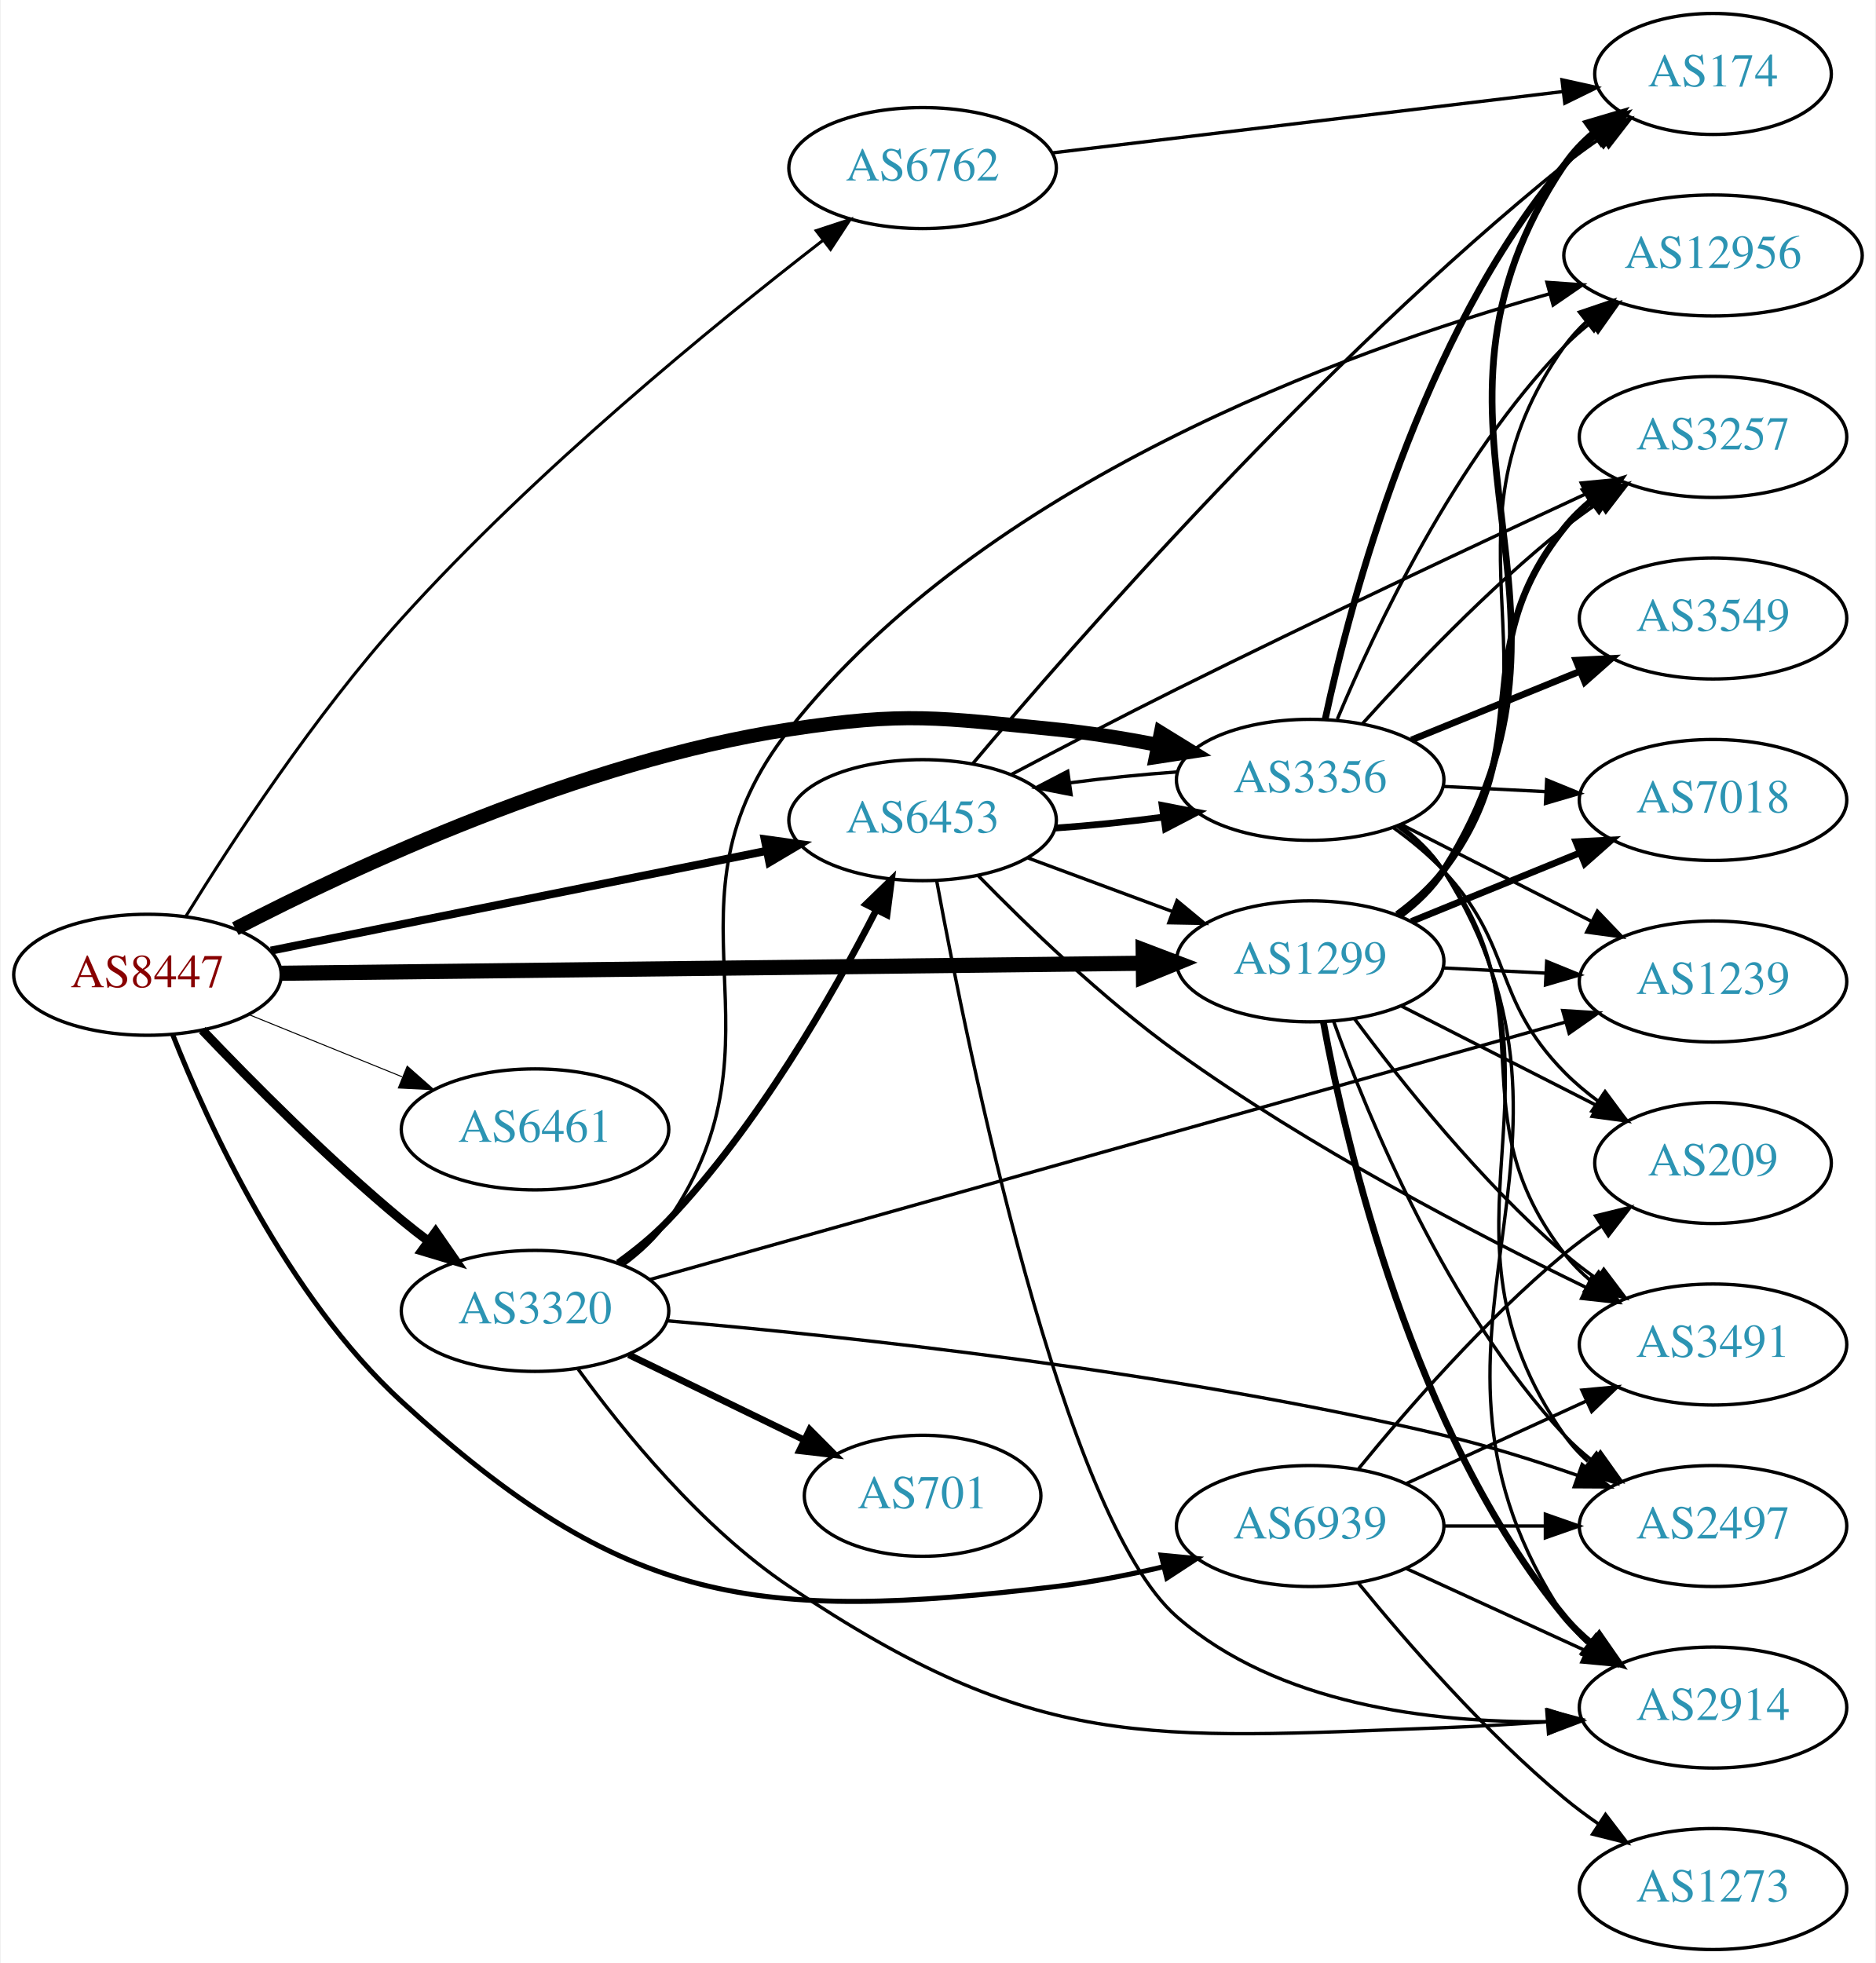
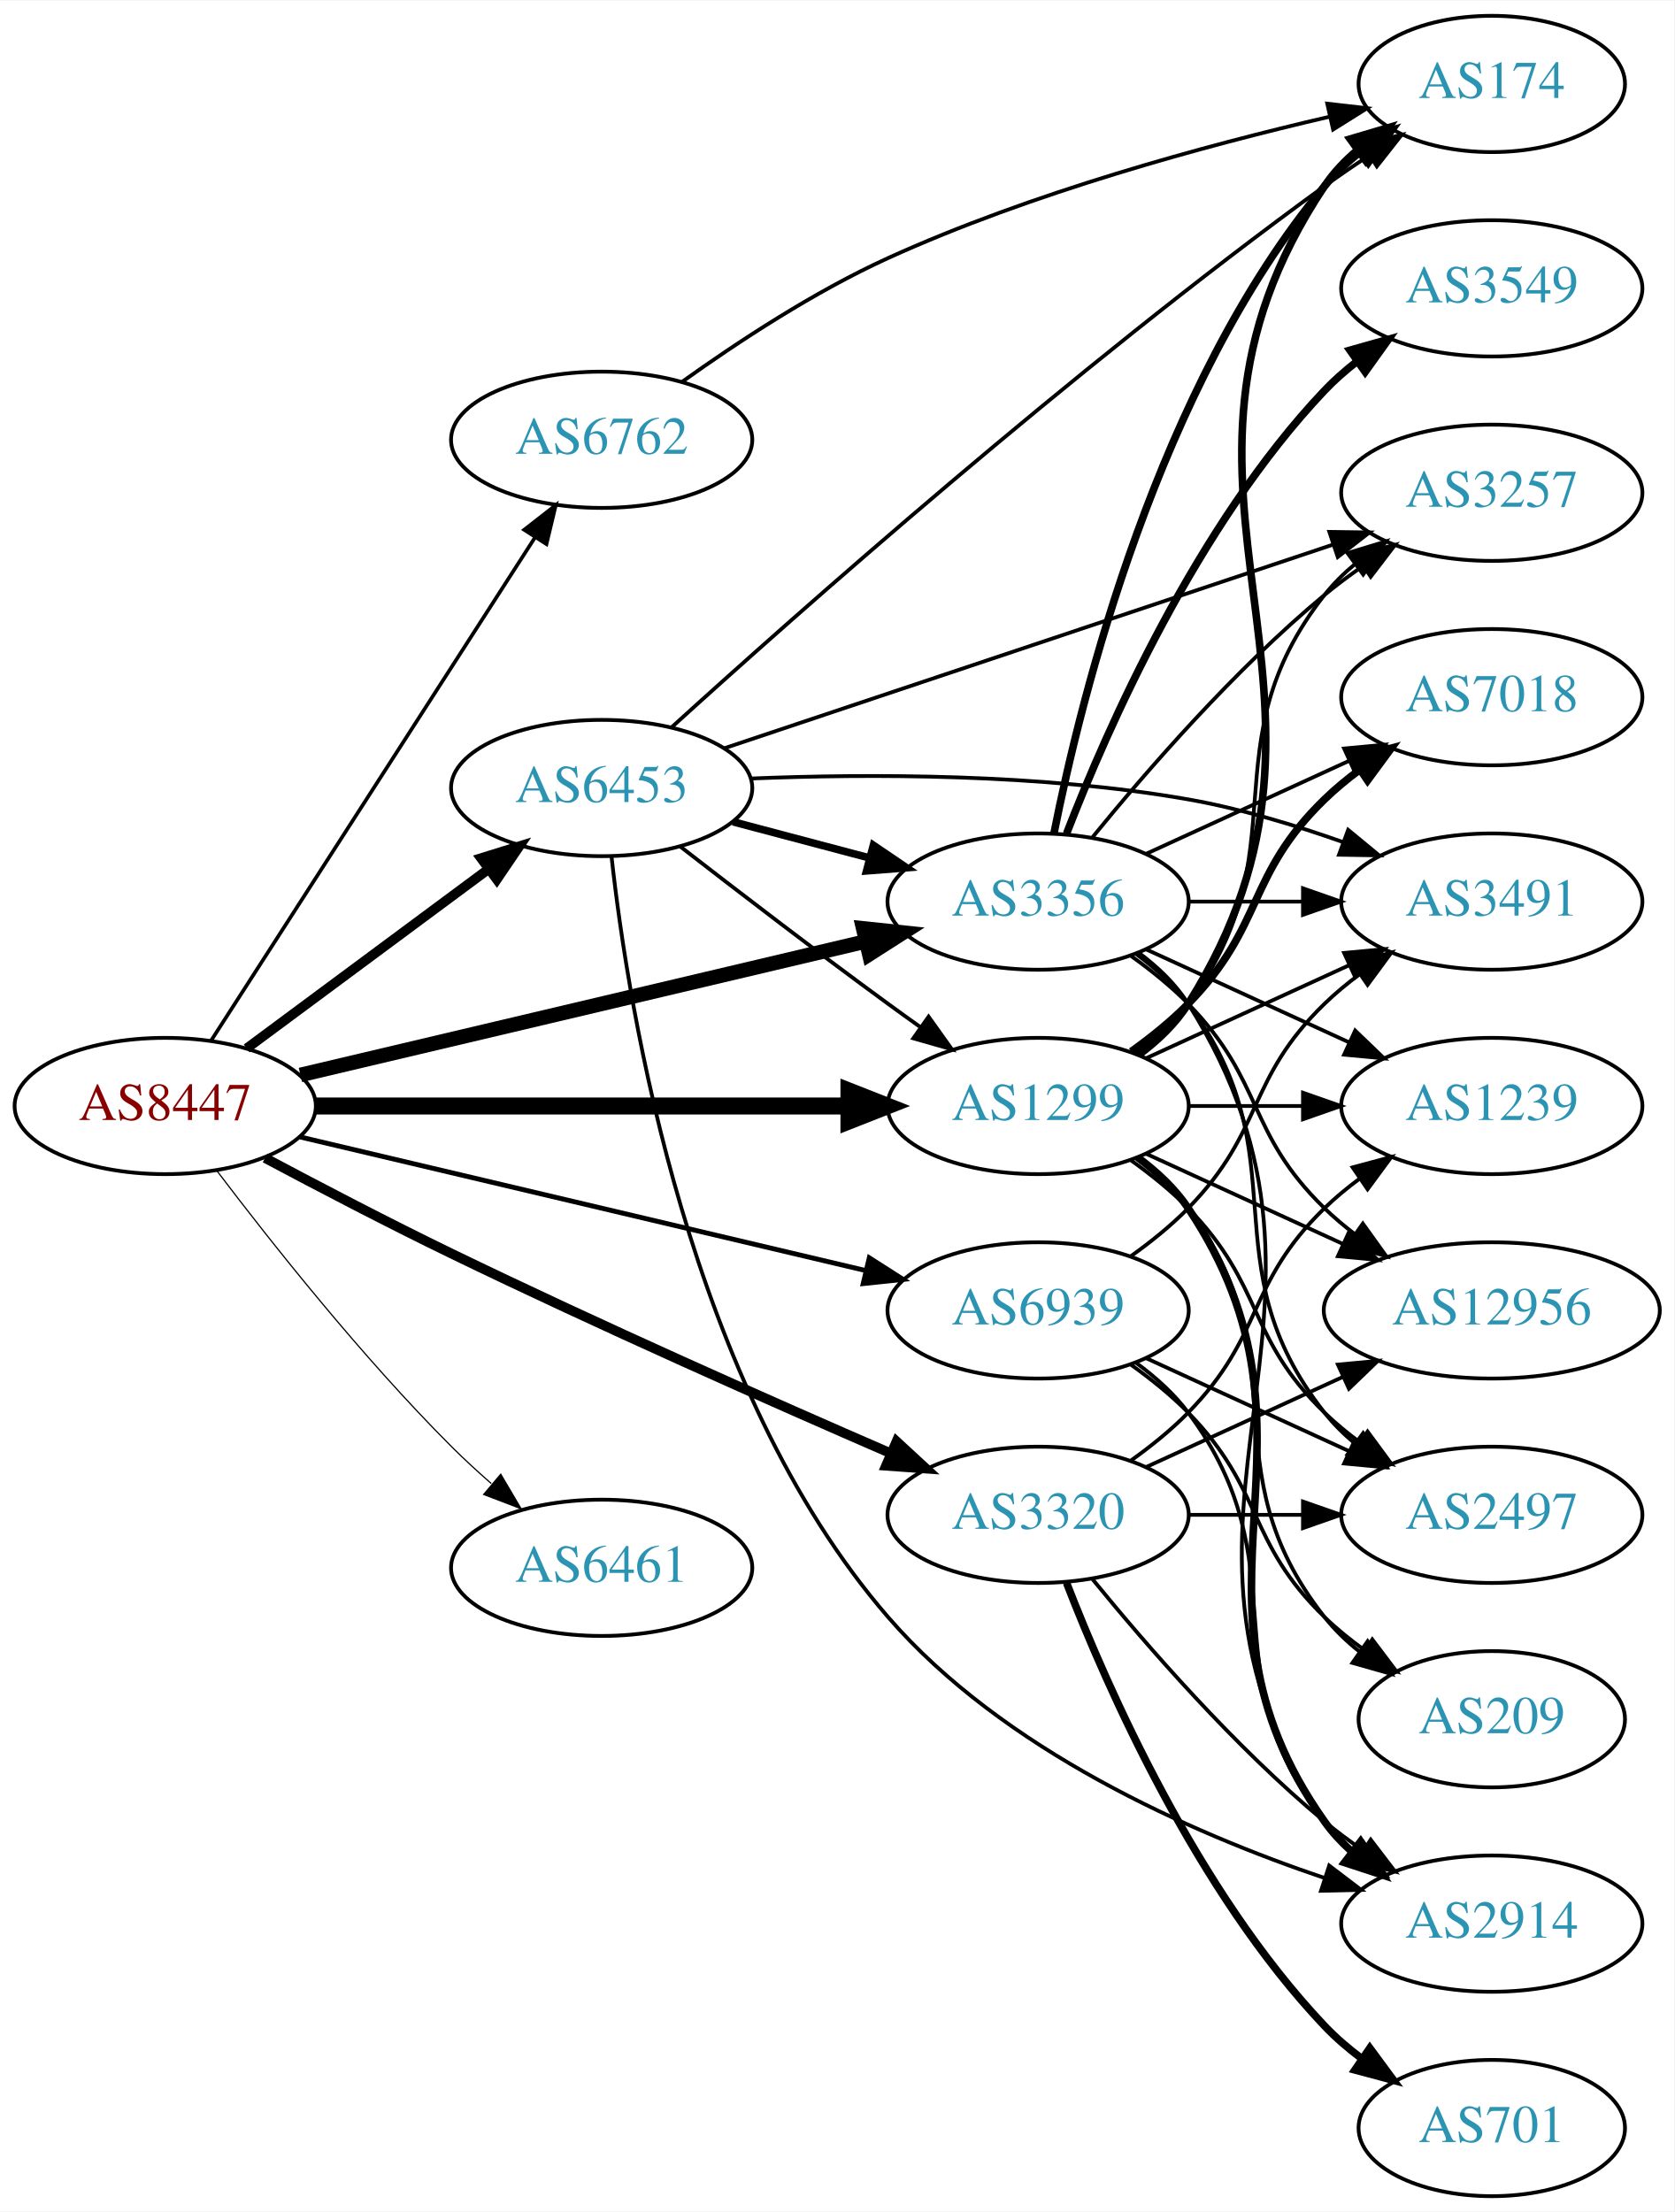
- <svg xmlns="http://www.w3.org/2000/svg" xmlns:xlink="http://www.w3.org/1999/xlink" width="558pt" height="584pt" viewBox="0.00 0.00 557.56 584.00">
+ <svg xmlns="http://www.w3.org/2000/svg" xmlns:xlink="http://www.w3.org/1999/xlink" width="442pt" height="584pt" viewBox="0.00 0.00 442.27 584.00">
  <g id="graph0" class="graph" transform="scale(1 1) rotate(0) translate(4 580)">
-     <polygon fill="white" stroke="none" points="-4,4 -4,-580 553.564,-580 553.564,4 -4,4" />
+     <polygon fill="white" stroke="none" points="-4,4 -4,-580 438.271,-580 438.271,4 -4,4" />
    <g id="node1" class="node">
      <g id="a_node1">
        <a xlink:href="/asn/8447" xlink:title="AS8447 ~ A1 Telekom Austria AG [AT]">
-           <ellipse fill="#ffffff" stroke="black" cx="39.647" cy="-290" rx="39.794" ry="18" />
-           <text text-anchor="middle" x="39.647" y="-286.3" font-family="Times,serif" font-size="14.00" fill="#880000">AS8447</text>
+           <ellipse fill="#ffffff" stroke="black" cx="39.647" cy="-288" rx="39.794" ry="18" />
+           <text text-anchor="middle" x="39.647" y="-284.3" font-family="Times,serif" font-size="14.00" fill="#880000">AS8447</text>
        </a>
      </g>
    </g>
    <g id="node2" class="node">
      <g id="a_node2">
        <a xlink:href="/asn/1299" xlink:title="AS1299 ~ Telia Carrier [EU]">
-           <ellipse fill="#ffffff" stroke="black" cx="385.525" cy="-294" rx="39.794" ry="18" />
-           <text text-anchor="middle" x="385.525" y="-290.3" font-family="Times,serif" font-size="14.00" fill="#2c94b3">AS1299</text>
+           <ellipse fill="#ffffff" stroke="black" cx="270.232" cy="-288" rx="39.794" ry="18" />
+           <text text-anchor="middle" x="270.232" y="-284.3" font-family="Times,serif" font-size="14.00" fill="#2c94b3">AS1299</text>
        </a>
      </g>
    </g>
    <g id="edge1" class="edge">
-       <path fill="none" stroke="black" stroke-width="4.5" d="M79.425,-290.451C142.412,-291.184 266.829,-292.631 335.732,-293.432" />
-       <polygon fill="black" stroke="black" stroke-width="4.5" points="335.843,-297.371 345.888,-293.551 335.935,-289.497 335.843,-297.371" />
+       <path fill="none" stroke="black" stroke-width="4.5" d="M79.423,-288C118.255,-288 178.139,-288 220.237,-288" />
+       <polygon fill="black" stroke="black" stroke-width="4.5" points="220.266,-291.938 230.266,-288 220.266,-284.063 220.266,-291.938" />
    </g>
    <g id="node3" class="node">
      <g id="a_node3">
        <a xlink:href="/asn/3320" xlink:title="AS3320 ~ DTAG [DE]">
-           <ellipse fill="#ffffff" stroke="black" cx="154.939" cy="-190" rx="39.794" ry="18" />
-           <text text-anchor="middle" x="154.939" y="-186.3" font-family="Times,serif" font-size="14.00" fill="#2c94b3">AS3320</text>
+           <ellipse fill="#ffffff" stroke="black" cx="270.232" cy="-180" rx="39.794" ry="18" />
+           <text text-anchor="middle" x="270.232" y="-176.3" font-family="Times,serif" font-size="14.00" fill="#2c94b3">AS3320</text>
        </a>
      </g>
    </g>
    <g id="edge2" class="edge">
-       <path fill="none" stroke="black" stroke-width="2.7" d="M55.952,-273.545C70.564,-258.204 93.521,-235.044 115.293,-217 117.814,-214.911 120.49,-212.816 123.212,-210.767" />
-       <polygon fill="black" stroke="black" stroke-width="2.7" points="125.373,-213.523 131.405,-204.813 121.258,-207.861 125.373,-213.523" />
+       <path fill="none" stroke="black" stroke-width="2.571" d="M66.019,-274.261C80.373,-266.61 98.715,-257.037 115.293,-249 154.461,-230.011 200.036,-209.814 231.377,-196.212" />
+       <polygon fill="black" stroke="black" stroke-width="2.571" points="232.836,-199.394 240.624,-192.211 230.056,-192.97 232.836,-199.394" />
    </g>
    <g id="node4" class="node">
      <g id="a_node4">
        <a xlink:href="/asn/3356" xlink:title="AS3356 ~ Level 3 Parent, LLC [US]">
-           <ellipse fill="#ffffff" stroke="black" cx="385.525" cy="-348" rx="39.794" ry="18" />
-           <text text-anchor="middle" x="385.525" y="-344.3" font-family="Times,serif" font-size="14.00" fill="#2c94b3">AS3356</text>
+           <ellipse fill="#ffffff" stroke="black" cx="270.232" cy="-342" rx="39.794" ry="18" />
+           <text text-anchor="middle" x="270.232" y="-338.3" font-family="Times,serif" font-size="14.00" fill="#2c94b3">AS3356</text>
        </a>
      </g>
    </g>
    <g id="edge3" class="edge">
-       <path fill="none" stroke="black" stroke-width="4.2" d="M65.786,-303.716C101.256,-322.108 168.597,-353.547 230.586,-363 265.425,-368.313 274.811,-366.489 309.879,-363 319.739,-362.019 330.225,-360.327 340.125,-358.423" />
-       <polygon fill="black" stroke="black" stroke-width="4.2" points="341.109,-361.974 350.179,-356.384 339.648,-354.77 341.109,-361.974" />
+       <path fill="none" stroke="black" stroke-width="3.857" d="M75.364,-296.201C115.339,-305.645 181.097,-321.179 224.78,-331.499" />
+       <polygon fill="black" stroke="black" stroke-width="3.857" points="224.027,-334.917 234.564,-333.81 225.636,-328.105 224.027,-334.917" />
    </g>
    <g id="node5" class="node">
      <g id="a_node5">
        <a xlink:href="/asn/6453" xlink:title="AS6453 ~ TATA COMMUNICATIONS (AMERICA) INC [US]">
-           <ellipse fill="#ffffff" stroke="black" cx="270.232" cy="-336" rx="39.794" ry="18" />
-           <text text-anchor="middle" x="270.232" y="-332.3" font-family="Times,serif" font-size="14.00" fill="#2c94b3">AS6453</text>
+           <ellipse fill="#ffffff" stroke="black" cx="154.939" cy="-372" rx="39.794" ry="18" />
+           <text text-anchor="middle" x="154.939" y="-368.3" font-family="Times,serif" font-size="14.00" fill="#2c94b3">AS6453</text>
        </a>
      </g>
    </g>
    <g id="edge4" class="edge">
-       <path fill="none" stroke="black" stroke-width="2.4" d="M76.363,-297.188C116.119,-305.188 180.461,-318.136 223.778,-326.853" />
-       <polygon fill="black" stroke="black" stroke-width="2.4" points="223.273,-330.321 233.767,-328.863 224.654,-323.459 223.273,-330.321" />
+       <path fill="none" stroke="black" stroke-width="2.571" d="M61.163,-303.212C79.017,-316.45 105.09,-335.781 125.053,-350.583" />
+       <polygon fill="black" stroke="black" stroke-width="2.571" points="123.075,-353.473 133.193,-356.618 127.244,-347.85 123.075,-353.473" />
    </g>
    <g id="node6" class="node">
      <g id="a_node6">
        <a xlink:href="/asn/6461" xlink:title="AS6461 ~ Zayo Bandwidth [US]">
-           <ellipse fill="#ffffff" stroke="black" cx="154.939" cy="-244" rx="39.794" ry="18" />
-           <text text-anchor="middle" x="154.939" y="-240.3" font-family="Times,serif" font-size="14.00" fill="#2c94b3">AS6461</text>
+           <ellipse fill="#ffffff" stroke="black" cx="154.939" cy="-166" rx="39.794" ry="18" />
+           <text text-anchor="middle" x="154.939" y="-162.3" font-family="Times,serif" font-size="14.00" fill="#2c94b3">AS6461</text>
        </a>
      </g>
    </g>
    <g id="edge5" class="edge">
-       <path fill="none" stroke="black" stroke-width="0.3" d="M69.822,-278.154C83.698,-272.52 100.475,-265.708 115.384,-259.654" />
-       <polygon fill="black" stroke="black" stroke-width="0.3" points="116.914,-262.811 124.863,-255.806 114.28,-256.325 116.914,-262.811" />
+       <path fill="none" stroke="black" stroke-width="0.321" d="M53.255,-270.943C67.438,-252.219 91.599,-221.675 115.293,-198 118.57,-194.725 122.154,-191.43 125.776,-188.264" />
+       <polygon fill="black" stroke="black" stroke-width="0.321" points="128.283,-190.727 133.659,-181.598 123.763,-185.382 128.283,-190.727" />
    </g>
    <g id="node7" class="node">
      <g id="a_node7">
        <a xlink:href="/asn/6762" xlink:title="AS6762 ~ TELECOM ITALIA SPARKLE S.p.A. [IT]">
-           <ellipse fill="#ffffff" stroke="black" cx="270.232" cy="-530" rx="39.794" ry="18" />
-           <text text-anchor="middle" x="270.232" y="-526.3" font-family="Times,serif" font-size="14.00" fill="#2c94b3">AS6762</text>
+           <ellipse fill="#ffffff" stroke="black" cx="154.939" cy="-464" rx="39.794" ry="18" />
+           <text text-anchor="middle" x="154.939" y="-460.3" font-family="Times,serif" font-size="14.00" fill="#2c94b3">AS6762</text>
        </a>
      </g>
    </g>
    <g id="edge6" class="edge">
-       <path fill="none" stroke="black" stroke-width="0.9" d="M51.106,-307.464C64.578,-329.287 89.359,-367.256 115.293,-396 154.839,-439.832 208.115,-483.369 240.498,-508.429" />
-       <polygon fill="black" stroke="black" stroke-width="0.9" points="238.591,-511.377 248.654,-514.691 242.854,-505.825 238.591,-511.377" />
+       <path fill="none" stroke="black" stroke-width="0.964" d="M51.716,-305.196C71.683,-336.214 113.828,-401.687 137.288,-438.132" />
+       <polygon fill="black" stroke="black" stroke-width="0.964" points="134.47,-440.22 142.825,-446.734 140.356,-436.431 134.47,-440.22" />
    </g>
    <g id="node8" class="node">
      <g id="a_node8">
        <a xlink:href="/asn/6939" xlink:title="AS6939 ~ Hurricane Electric LLC [US]">
-           <ellipse fill="#ffffff" stroke="black" cx="385.525" cy="-126" rx="39.794" ry="18" />
-           <text text-anchor="middle" x="385.525" y="-122.3" font-family="Times,serif" font-size="14.00" fill="#2c94b3">AS6939</text>
+           <ellipse fill="#ffffff" stroke="black" cx="270.232" cy="-234" rx="39.794" ry="18" />
+           <text text-anchor="middle" x="270.232" y="-230.3" font-family="Times,serif" font-size="14.00" fill="#2c94b3">AS6939</text>
        </a>
      </g>
    </g>
    <g id="edge7" class="edge">
-       <path fill="none" stroke="black" stroke-width="1.5" d="M47.154,-272.187C57.733,-245.38 80.991,-194.464 115.293,-163 181.522,-102.251 220.636,-97.392 309.879,-108 320.412,-109.252 331.609,-111.465 342.04,-113.92" />
-       <polygon fill="black" stroke="black" stroke-width="1.5" points="341.21,-117.32 351.758,-116.325 342.892,-110.525 341.21,-117.32" />
+       <path fill="none" stroke="black" stroke-width="1.286" d="M75.364,-279.799C115.339,-270.355 181.097,-254.821 224.78,-244.501" />
+       <polygon fill="black" stroke="black" stroke-width="1.286" points="225.636,-247.895 234.564,-242.19 224.027,-241.083 225.636,-247.895" />
    </g>
    <g id="node9" class="node">
      <g id="a_node9">
-         <a xlink:href="/asn/2497" xlink:title="AS2497 ~ Internet Initiative Japan Inc. [JP]">
-           <ellipse fill="#ffffff" stroke="black" cx="505.368" cy="-126" rx="39.794" ry="18" />
-           <text text-anchor="middle" x="505.368" y="-122.3" font-family="Times,serif" font-size="14.00" fill="#2c94b3">AS2497</text>
+         <a xlink:href="/asn/174" xlink:title="AS174 ~ Cogent Communications [US]">
+           <ellipse fill="#ffffff" stroke="black" cx="390.075" cy="-558" rx="35.194" ry="18" />
+           <text text-anchor="middle" x="390.075" y="-554.3" font-family="Times,serif" font-size="14.00" fill="#2c94b3">AS174</text>
        </a>
      </g>
    </g>
    <g id="edge8" class="edge">
-       <path fill="none" stroke="black" d="M392.51,-276.135C402.825,-247.441 426.262,-190.509 461.172,-153 463.733,-150.249 466.634,-147.667 469.691,-145.274" />
-       <polygon fill="black" stroke="black" points="471.872,-148.019 478.025,-139.394 467.836,-142.299 471.872,-148.019" />
+       <path fill="none" stroke="black" stroke-width="2" d="M296.758,-301.472C301.804,-305.223 306.559,-309.74 309.879,-315 361.829,-397.3 291.841,-450.056 345.879,-531 348.254,-534.558 351.274,-537.736 354.611,-540.549" />
+       <polygon fill="black" stroke="black" stroke-width="2" points="352.656,-543.455 362.815,-546.462 356.749,-537.776 352.656,-543.455" />
    </g>
    <g id="node10" class="node">
      <g id="a_node10">
-         <a xlink:href="/asn/7018" xlink:title="AS7018 ~ AT&amp;T Services, Inc. [US]">
-           <ellipse fill="#ffffff" stroke="black" cx="505.368" cy="-342" rx="39.794" ry="18" />
-           <text text-anchor="middle" x="505.368" y="-338.3" font-family="Times,serif" font-size="14.00" fill="#2c94b3">AS7018</text>
+         <a xlink:href="/asn/2914" xlink:title="AS2914 ~ NTT America, Inc. [US]">
+           <ellipse fill="#ffffff" stroke="black" cx="390.075" cy="-72" rx="39.794" ry="18" />
+           <text text-anchor="middle" x="390.075" y="-68.3" font-family="Times,serif" font-size="14.00" fill="#2c94b3">AS2914</text>
        </a>
      </g>
    </g>
    <g id="edge9" class="edge">
-       <path fill="none" stroke="black" stroke-width="2" d="M415.655,-305.865C430.81,-312.038 449.534,-319.665 465.869,-326.318" />
-       <polygon fill="black" stroke="black" stroke-width="2" points="464.583,-329.574 475.165,-330.105 467.224,-323.091 464.583,-329.574" />
+       <path fill="none" stroke="black" stroke-width="2" d="M296.551,-274.393C301.607,-270.649 306.419,-266.169 309.879,-261 350.903,-199.706 303.3,-159.225 345.879,-99 347.87,-96.184 350.257,-93.599 352.873,-91.24" />
+       <polygon fill="black" stroke="black" stroke-width="2" points="355.426,-93.694 361.241,-84.838 351.172,-88.135 355.426,-93.694" />
    </g>
    <g id="node11" class="node">
      <g id="a_node11">
-         <a xlink:href="/asn/3491" xlink:title="AS3491 ~ PCCW Global, Inc. [US]">
-           <ellipse fill="#ffffff" stroke="black" cx="505.368" cy="-180" rx="39.794" ry="18" />
-           <text text-anchor="middle" x="505.368" y="-176.3" font-family="Times,serif" font-size="14.00" fill="#2c94b3">AS3491</text>
+         <a xlink:href="/asn/12956" xlink:title="AS12956 ~ TELXIUS [ES]">
+           <ellipse fill="#ffffff" stroke="black" cx="390.075" cy="-234" rx="44.393" ry="18" />
+           <text text-anchor="middle" x="390.075" y="-230.3" font-family="Times,serif" font-size="14.00" fill="#2c94b3">AS12956</text>
        </a>
      </g>
    </g>
    <g id="edge10" class="edge">
-       <path fill="none" stroke="black" d="M398.677,-276.952C412.46,-258.362 436.272,-228.409 461.172,-207 464.179,-204.414 467.458,-201.906 470.822,-199.528" />
-       <polygon fill="black" stroke="black" points="472.869,-202.369 479.249,-193.912 468.987,-196.544 472.869,-202.369" />
+       <path fill="none" stroke="black" d="M298.861,-275.339C314.359,-268.238 333.926,-259.272 350.872,-251.506" />
+       <polygon fill="black" stroke="black" points="352.342,-254.683 359.975,-247.335 349.426,-248.319 352.342,-254.683" />
    </g>
    <g id="node12" class="node">
      <g id="a_node12">
-         <a xlink:href="/asn/174" xlink:title="AS174 ~ Cogent Communications [US]">
-           <ellipse fill="#ffffff" stroke="black" cx="505.368" cy="-558" rx="35.194" ry="18" />
-           <text text-anchor="middle" x="505.368" y="-554.3" font-family="Times,serif" font-size="14.00" fill="#2c94b3">AS174</text>
+         <a xlink:href="/asn/3491" xlink:title="AS3491 ~ PCCW Global, Inc. [US]">
+           <ellipse fill="#ffffff" stroke="black" cx="390.075" cy="-342" rx="39.794" ry="18" />
+           <text text-anchor="middle" x="390.075" y="-338.3" font-family="Times,serif" font-size="14.00" fill="#2c94b3">AS3491</text>
        </a>
      </g>
    </g>
    <g id="edge11" class="edge">
-       <path fill="none" stroke="black" stroke-width="2" d="M412.033,-307.484C417.079,-311.234 421.839,-315.748 425.172,-321 475.903,-400.959 408.411,-452.365 461.172,-531 463.556,-534.553 466.581,-537.727 469.92,-540.538" />
-       <polygon fill="black" stroke="black" stroke-width="2" points="467.967,-543.445 478.127,-546.449 472.058,-537.765 467.967,-543.445" />
+       <path fill="none" stroke="black" d="M298.861,-300.661C314.818,-307.973 335.089,-317.261 352.371,-325.181" />
+       <polygon fill="black" stroke="black" points="351.07,-328.435 361.619,-329.419 353.986,-322.071 351.07,-328.435" />
    </g>
    <g id="node13" class="node">
      <g id="a_node13">
-         <a xlink:href="/asn/2914" xlink:title="AS2914 ~ NTT America, Inc. [US]">
-           <ellipse fill="#ffffff" stroke="black" cx="505.368" cy="-72" rx="39.794" ry="18" />
-           <text text-anchor="middle" x="505.368" y="-68.3" font-family="Times,serif" font-size="14.00" fill="#2c94b3">AS2914</text>
+         <a xlink:href="/asn/7018" xlink:title="AS7018 ~ AT&amp;T Services, Inc. [US]">
+           <ellipse fill="#ffffff" stroke="black" cx="390.075" cy="-396" rx="39.794" ry="18" />
+           <text text-anchor="middle" x="390.075" y="-392.3" font-family="Times,serif" font-size="14.00" fill="#2c94b3">AS7018</text>
        </a>
      </g>
    </g>
    <g id="edge12" class="edge">
-       <path fill="none" stroke="black" stroke-width="2" d="M389.462,-275.925C396.245,-239.015 416.008,-153.848 461.172,-99 463.561,-96.099 466.348,-93.416 469.334,-90.96" />
-       <polygon fill="black" stroke="black" stroke-width="2" points="471.524,-93.695 477.568,-84.993 467.416,-88.027 471.524,-93.695" />
+       <path fill="none" stroke="black" stroke-width="2" d="M294.826,-302.389C300.082,-306.148 305.414,-310.437 309.879,-315 330.051,-335.617 325.186,-348.906 345.879,-369 348.724,-371.763 351.898,-374.386 355.198,-376.834" />
+       <polygon fill="black" stroke="black" stroke-width="2" points="353.315,-379.786 363.546,-382.538 357.263,-374.006 353.315,-379.786" />
    </g>
    <g id="node14" class="node">
      <g id="a_node14">
        <a xlink:href="/asn/3257" xlink:title="AS3257 ~ GTT [DE]">
-           <ellipse fill="#ffffff" stroke="black" cx="505.368" cy="-450" rx="39.794" ry="18" />
-           <text text-anchor="middle" x="505.368" y="-446.3" font-family="Times,serif" font-size="14.00" fill="#2c94b3">AS3257</text>
+           <ellipse fill="#ffffff" stroke="black" cx="390.075" cy="-450" rx="39.794" ry="18" />
+           <text text-anchor="middle" x="390.075" y="-446.3" font-family="Times,serif" font-size="14.00" fill="#2c94b3">AS3257</text>
        </a>
      </g>
    </g>
    <g id="edge13" class="edge">
-       <path fill="none" stroke="black" stroke-width="2" d="M411.392,-307.93C416.471,-311.657 421.407,-316.049 425.172,-321 454.271,-359.267 431.103,-385.49 461.172,-423 463.523,-425.933 466.284,-428.636 469.253,-431.105" />
-       <polygon fill="black" stroke="black" stroke-width="2" points="467.322,-434.028 477.465,-437.09 471.445,-428.371 467.322,-434.028" />
+       <path fill="none" stroke="black" d="M296.163,-301.882C301.239,-305.611 306.157,-310.016 309.879,-315 340.15,-355.542 314.58,-383.246 345.879,-423 348.204,-425.953 350.948,-428.67 353.907,-431.147" />
+       <polygon fill="black" stroke="black" points="351.966,-434.064 362.103,-437.145 356.1,-428.415 351.966,-434.064" />
    </g>
    <g id="node15" class="node">
      <g id="a_node15">
        <a xlink:href="/asn/1239" xlink:title="AS1239 ~ Sprint [US]">
-           <ellipse fill="#ffffff" stroke="black" cx="505.368" cy="-288" rx="39.794" ry="18" />
-           <text text-anchor="middle" x="505.368" y="-284.3" font-family="Times,serif" font-size="14.00" fill="#2c94b3">AS1239</text>
+           <ellipse fill="#ffffff" stroke="black" cx="390.075" cy="-288" rx="39.794" ry="18" />
+           <text text-anchor="middle" x="390.075" y="-284.3" font-family="Times,serif" font-size="14.00" fill="#2c94b3">AS1239</text>
        </a>
      </g>
    </g>
    <g id="edge14" class="edge">
-       <path fill="none" stroke="black" d="M425.111,-292.035C434.878,-291.538 445.494,-290.998 455.689,-290.479" />
-       <polygon fill="black" stroke="black" points="455.886,-293.973 465.695,-289.969 455.53,-286.982 455.886,-293.973" />
+       <path fill="none" stroke="black" d="M310.145,-288C319.698,-288 330.048,-288 340.011,-288" />
+       <polygon fill="black" stroke="black" points="340.203,-291.5 350.203,-288 340.203,-284.5 340.203,-291.5" />
    </g>
    <g id="node16" class="node">
      <g id="a_node16">
-         <a xlink:href="/asn/12956" xlink:title="AS12956 ~ TELXIUS [ES]">
-           <ellipse fill="#ffffff" stroke="black" cx="505.368" cy="-504" rx="44.393" ry="18" />
-           <text text-anchor="middle" x="505.368" y="-500.3" font-family="Times,serif" font-size="14.00" fill="#2c94b3">AS12956</text>
+         <a xlink:href="/asn/2497" xlink:title="AS2497 ~ Internet Initiative Japan Inc. [JP]">
+           <ellipse fill="#ffffff" stroke="black" cx="390.075" cy="-180" rx="39.794" ry="18" />
+           <text text-anchor="middle" x="390.075" y="-176.3" font-family="Times,serif" font-size="14.00" fill="#2c94b3">AS2497</text>
        </a>
      </g>
    </g>
    <g id="edge15" class="edge">
-       <path fill="none" stroke="black" d="M411.813,-307.628C416.871,-311.371 421.691,-315.845 425.172,-321 464.99,-379.972 419.858,-419.066 461.172,-477 463.072,-479.664 465.325,-482.122 467.789,-484.378" />
-       <polygon fill="black" stroke="black" points="465.641,-487.141 475.675,-490.543 469.952,-481.627 465.641,-487.141" />
+       <path fill="none" stroke="black" d="M294.826,-273.611C300.082,-269.852 305.414,-265.563 309.879,-261 330.051,-240.383 325.186,-227.094 345.879,-207 348.724,-204.237 351.898,-201.614 355.198,-199.166" />
+       <polygon fill="black" stroke="black" points="357.263,-201.994 363.546,-193.462 353.315,-196.214 357.263,-201.994" />
    </g>
    <g id="node17" class="node">
      <g id="a_node17">
        <a xlink:href="/asn/209" xlink:title="AS209 ~ CenturyLink Communications, LLC [US]">
-           <ellipse fill="#ffffff" stroke="black" cx="505.368" cy="-234" rx="35.194" ry="18" />
-           <text text-anchor="middle" x="505.368" y="-230.3" font-family="Times,serif" font-size="14.00" fill="#2c94b3">AS209</text>
+           <ellipse fill="#ffffff" stroke="black" cx="390.075" cy="-126" rx="35.194" ry="18" />
+           <text text-anchor="middle" x="390.075" y="-122.3" font-family="Times,serif" font-size="14.00" fill="#2c94b3">AS209</text>
        </a>
      </g>
    </g>
    <g id="edge16" class="edge">
-       <path fill="none" stroke="black" d="M412.678,-280.684C429.849,-271.942 452.462,-260.428 470.935,-251.022" />
-       <polygon fill="black" stroke="black" points="472.574,-254.116 479.897,-246.459 469.398,-247.878 472.574,-254.116" />
-     </g>
-     <g id="edge22" class="edge">
-       <path fill="none" stroke="black" stroke-width="2" d="M179.626,-204.3C184.878,-208.062 190.185,-212.375 194.586,-217 221.122,-244.885 243.312,-283.621 256.428,-309.227" />
-       <polygon fill="black" stroke="black" stroke-width="2" points="253.39,-310.977 261,-318.348 259.647,-307.84 253.39,-310.977" />
-     </g>
-     <g id="edge20" class="edge">
-       <path fill="none" stroke="black" d="M194.263,-187.064C246.865,-182.508 344.139,-172.193 425.172,-153 438.333,-149.883 452.397,-145.461 464.966,-141.097" />
-       <polygon fill="black" stroke="black" points="466.435,-144.289 474.68,-137.635 464.085,-137.695 466.435,-144.289" />
+       <path fill="none" stroke="black" d="M296.163,-274.118C301.239,-270.389 306.157,-265.984 309.879,-261 340.15,-220.458 314.58,-192.754 345.879,-153 348.525,-149.639 351.714,-146.583 355.146,-143.839" />
+       <polygon fill="black" stroke="black" points="357.284,-146.614 363.452,-138 353.258,-140.887 357.284,-146.614" />
+     </g>
+     <g id="edge21" class="edge">
+       <path fill="none" stroke="black" d="M284.651,-162.935C298.766,-145.625 322.181,-118.655 345.879,-99 349.095,-96.332 352.596,-93.73 356.166,-91.259" />
+       <polygon fill="black" stroke="black" points="358.09,-94.183 364.523,-85.764 354.244,-88.334 358.09,-94.183" />
    </g>
    <g id="edge17" class="edge">
-       <path fill="none" stroke="black" d="M167.773,-172.655C181.105,-154.294 204.366,-125.587 230.586,-108 304.062,-58.716 336.761,-62.656 425.172,-66 435.196,-66.379 445.919,-67.027 456.133,-67.761" />
-       <polygon fill="black" stroke="black" points="455.898,-71.253 466.133,-68.516 456.426,-64.273 455.898,-71.253" />
+       <path fill="none" stroke="black" d="M298.861,-192.661C314.359,-199.762 333.926,-208.728 350.872,-216.494" />
+       <polygon fill="black" stroke="black" points="349.426,-219.681 359.975,-220.665 352.342,-213.317 349.426,-219.681" />
    </g>
    <g id="edge19" class="edge">
-       <path fill="none" stroke="black" d="M189.033,-199.308C252.42,-217.136 390.906,-256.087 461.357,-275.903" />
-       <polygon fill="black" stroke="black" points="460.667,-279.344 471.241,-278.683 462.562,-272.606 460.667,-279.344" />
-     </g>
-     <g id="edge21" class="edge">
-       <path fill="none" stroke="black" d="M181.17,-203.667C186.231,-207.408 191.067,-211.871 194.586,-217 232.398,-272.107 189.163,-310.552 230.586,-363 288.5,-436.329 394.942,-475.251 456.659,-492.569" />
-       <polygon fill="black" stroke="black" points="455.966,-496.008 466.535,-495.263 457.808,-489.255 455.966,-496.008" />
+       <path fill="none" stroke="black" d="M294.826,-194.389C300.082,-198.148 305.414,-202.437 309.879,-207 330.051,-227.617 325.186,-240.906 345.879,-261 348.724,-263.763 351.898,-266.386 355.198,-268.834" />
+       <polygon fill="black" stroke="black" points="353.315,-271.786 363.546,-274.538 357.263,-266.006 353.315,-271.786" />
+     </g>
+     <g id="edge18" class="edge">
+       <path fill="none" stroke="black" d="M310.145,-180C319.698,-180 330.048,-180 340.011,-180" />
+       <polygon fill="black" stroke="black" points="340.203,-183.5 350.203,-180 340.203,-176.5 340.203,-183.5" />
    </g>
    <g id="node18" class="node">
      <g id="a_node18">
        <a xlink:href="/asn/701" xlink:title="AS701 ~ UUNET [US]">
-           <ellipse fill="#ffffff" stroke="black" cx="270.232" cy="-135" rx="35.194" ry="18" />
-           <text text-anchor="middle" x="270.232" y="-131.3" font-family="Times,serif" font-size="14.00" fill="#2c94b3">AS701</text>
-         </a>
-       </g>
-     </g>
-     <g id="edge18" class="edge">
-       <path fill="none" stroke="black" stroke-width="2" d="M182.788,-176.966C198.323,-169.424 218.037,-159.854 234.714,-151.757" />
-       <polygon fill="black" stroke="black" stroke-width="2" points="236.661,-154.703 244.129,-147.187 233.604,-148.406 236.661,-154.703" />
+           <ellipse fill="#ffffff" stroke="black" cx="390.075" cy="-18" rx="35.194" ry="18" />
+           <text text-anchor="middle" x="390.075" y="-14.3" font-family="Times,serif" font-size="14.00" fill="#2c94b3">AS701</text>
+         </a>
+       </g>
+     </g>
+     <g id="edge20" class="edge">
+       <path fill="none" stroke="black" stroke-width="2" d="M277.755,-162.006C288.506,-134.272 312.163,-80.571 345.879,-45 348.822,-41.895 352.195,-38.999 355.731,-36.345" />
+       <polygon fill="black" stroke="black" stroke-width="2" points="357.86,-39.129 364.15,-30.603 353.916,-33.346 357.86,-39.129" />
+     </g>
+     <g id="edge24" class="edge">
+       <path fill="none" stroke="black" stroke-width="2" d="M274.431,-360.073C281.594,-396.141 301.869,-478.125 345.879,-531 348.616,-534.288 351.861,-537.298 355.324,-540.017" />
+       <polygon fill="black" stroke="black" stroke-width="2" points="353.459,-542.983 363.665,-545.827 357.46,-537.239 353.459,-542.983" />
+     </g>
+     <g id="edge25" class="edge">
+       <path fill="none" stroke="black" d="M296.758,-328.528C301.804,-324.777 306.559,-320.26 309.879,-315 361.829,-232.7 291.841,-179.944 345.879,-99 347.794,-96.131 350.128,-93.51 352.709,-91.128" />
+       <polygon fill="black" stroke="black" points="355.26,-93.579 361.021,-84.687 350.972,-88.046 355.26,-93.579" />
+     </g>
+     <g id="edge23" class="edge">
+       <path fill="none" stroke="black" d="M294.826,-327.611C300.082,-323.852 305.414,-319.563 309.879,-315 330.051,-294.383 325.186,-281.094 345.879,-261 348.365,-258.586 351.102,-256.278 353.956,-254.1" />
+       <polygon fill="black" stroke="black" points="356.01,-256.934 362.191,-248.329 351.993,-251.202 356.01,-256.934" />
+     </g>
+     <g id="edge29" class="edge">
+       <path fill="none" stroke="black" d="M310.145,-342C319.698,-342 330.048,-342 340.011,-342" />
+       <polygon fill="black" stroke="black" points="340.203,-345.5 350.203,-342 340.203,-338.5 340.203,-345.5" />
+     </g>
+     <g id="edge26" class="edge">
+       <path fill="none" stroke="black" d="M298.861,-354.661C314.818,-361.973 335.089,-371.261 352.371,-379.181" />
+       <polygon fill="black" stroke="black" points="351.07,-382.435 361.619,-383.419 353.986,-376.071 351.07,-382.435" />
+     </g>
+     <g id="edge27" class="edge">
+       <path fill="none" stroke="black" d="M284.651,-359.065C298.766,-376.375 322.181,-403.345 345.879,-423 349.095,-425.668 352.596,-428.27 356.166,-430.741" />
+       <polygon fill="black" stroke="black" points="354.244,-433.666 364.523,-436.236 358.09,-427.817 354.244,-433.666" />
    </g>
    <g id="edge30" class="edge">
-       <path fill="none" stroke="black" d="M345.824,-350.34C335.619,-349.624 324.548,-348.495 314.137,-347.115" />
-       <polygon fill="black" stroke="black" points="314.398,-343.616 304.001,-345.657 313.401,-350.545 314.398,-343.616" />
-     </g>
-     <g id="edge23" class="edge">
-       <path fill="none" stroke="black" d="M411.873,-334.412C416.928,-330.667 421.732,-326.182 425.172,-321 467.405,-257.38 417.325,-215.519 461.172,-153 463.152,-150.176 465.532,-147.586 468.143,-145.224" />
-       <polygon fill="black" stroke="black" points="470.695,-147.678 476.503,-138.817 466.437,-142.122 470.695,-147.678" />
-     </g>
-     <g id="edge25" class="edge">
-       <path fill="none" stroke="black" d="M425.111,-346.035C434.878,-345.538 445.494,-344.998 455.689,-344.479" />
-       <polygon fill="black" stroke="black" points="455.886,-347.973 465.695,-343.969 455.53,-340.982 455.886,-347.973" />
-     </g>
-     <g id="edge32" class="edge">
-       <path fill="none" stroke="black" d="M411.515,-334.162C416.588,-330.43 421.49,-326.014 425.172,-321 456.622,-278.175 428.636,-249.007 461.172,-207 463.473,-204.028 466.201,-201.299 469.151,-198.814" />
-       <polygon fill="black" stroke="black" points="471.344,-201.546 477.334,-192.806 467.201,-195.903 471.344,-201.546" />
-     </g>
-     <g id="edge26" class="edge">
-       <path fill="none" stroke="black" stroke-width="2" d="M389.996,-366.041C397.539,-401.24 418.303,-480.076 461.172,-531 463.927,-534.273 467.183,-537.273 470.653,-539.986" />
-       <polygon fill="black" stroke="black" stroke-width="2" points="468.793,-542.956 479.001,-545.791 472.789,-537.209 468.793,-542.956" />
-     </g>
-     <g id="edge24" class="edge">
-       <path fill="none" stroke="black" d="M412.069,-334.538C417.113,-330.787 421.863,-326.267 425.172,-321 478.341,-236.359 405.855,-182.254 461.172,-99 463.081,-96.127 465.41,-93.503 467.988,-91.119" />
-       <polygon fill="black" stroke="black" points="470.539,-93.57 476.295,-84.675 466.249,-88.039 470.539,-93.57" />
-     </g>
-     <g id="edge29" class="edge">
-       <path fill="none" stroke="black" d="M400.991,-364.602C415.363,-380.575 438.478,-404.903 461.172,-423 464.439,-425.605 467.971,-428.169 471.56,-430.617" />
-       <polygon fill="black" stroke="black" points="469.651,-433.55 479.938,-436.086 473.477,-427.689 469.651,-433.55" />
+       <path fill="none" stroke="black" d="M298.861,-329.339C314.818,-322.027 335.089,-312.739 352.371,-304.819" />
+       <polygon fill="black" stroke="black" points="353.986,-307.929 361.619,-300.581 351.07,-301.565 353.986,-307.929" />
    </g>
    <g id="edge28" class="edge">
-       <path fill="none" stroke="black" d="M412.678,-334.684C429.308,-326.217 451.044,-315.15 469.179,-305.917" />
-       <polygon fill="black" stroke="black" points="470.965,-308.935 478.288,-301.279 467.788,-302.697 470.965,-308.935" />
-     </g>
-     <g id="edge31" class="edge">
-       <path fill="none" stroke="black" d="M393.611,-366.058C404.786,-392.782 428.624,-443.324 461.172,-477 463.58,-479.492 466.264,-481.854 469.081,-484.067" />
-       <polygon fill="black" stroke="black" points="467.085,-486.942 477.26,-489.894 471.147,-481.241 467.085,-486.942" />
-     </g>
-     <g id="edge33" class="edge">
-       <path fill="none" stroke="black" d="M410.279,-333.763C415.528,-329.998 420.817,-325.668 425.172,-321 446.386,-298.261 439.383,-283.189 461.172,-261 464.169,-257.947 467.576,-255.084 471.131,-252.448" />
-       <polygon fill="black" stroke="black" points="473.258,-255.235 479.571,-246.727 469.33,-249.441 473.258,-255.235" />
+       <path fill="none" stroke="black" d="M296.163,-328.118C301.239,-324.389 306.157,-319.984 309.879,-315 340.15,-274.458 314.58,-246.754 345.879,-207 348.204,-204.047 350.948,-201.33 353.907,-198.853" />
+       <polygon fill="black" stroke="black" points="356.1,-201.585 362.103,-192.855 351.966,-195.936 356.1,-201.585" />
    </g>
    <g id="node19" class="node">
      <g id="a_node19">
        <a xlink:href="/asn/3549" xlink:title="AS3549 ~ Level 3 Parent, LLC [US]">
-           <ellipse fill="#ffffff" stroke="black" cx="505.368" cy="-396" rx="39.794" ry="18" />
-           <text text-anchor="middle" x="505.368" y="-392.3" font-family="Times,serif" font-size="14.00" fill="#2c94b3">AS3549</text>
-         </a>
-       </g>
-     </g>
-     <g id="edge27" class="edge">
-       <path fill="none" stroke="black" stroke-width="2" d="M415.655,-359.865C430.81,-366.038 449.534,-373.665 465.869,-380.318" />
-       <polygon fill="black" stroke="black" stroke-width="2" points="464.583,-383.574 475.165,-384.105 467.224,-377.091 464.583,-383.574" />
+           <ellipse fill="#ffffff" stroke="black" cx="390.075" cy="-504" rx="39.794" ry="18" />
+           <text text-anchor="middle" x="390.075" y="-500.3" font-family="Times,serif" font-size="14.00" fill="#2c94b3">AS3549</text>
+         </a>
+       </g>
+     </g>
+     <g id="edge22" class="edge">
+       <path fill="none" stroke="black" stroke-width="2" d="M277.755,-359.994C288.506,-387.728 312.163,-441.429 345.879,-477 348.465,-479.728 351.382,-482.294 354.45,-484.677" />
+       <polygon fill="black" stroke="black" stroke-width="2" points="352.604,-487.658 362.799,-490.543 356.629,-481.93 352.604,-487.658" />
+     </g>
+     <g id="edge32" class="edge">
+       <path fill="none" stroke="black" d="M175.727,-356.527C190.673,-344.929 211.759,-328.756 230.586,-315 233.38,-312.958 236.306,-310.855 239.243,-308.765" />
+       <polygon fill="black" stroke="black" points="241.296,-311.6 247.452,-302.977 237.262,-305.879 241.296,-311.6" />
+     </g>
+     <g id="edge33" class="edge">
+       <path fill="none" stroke="black" stroke-width="2" d="M189.624,-363.08C200.937,-360.085 213.72,-356.7 225.68,-353.533" />
+       <polygon fill="black" stroke="black" stroke-width="2" points="226.711,-356.88 235.482,-350.937 224.919,-350.114 226.711,-356.88" />
+     </g>
+     <g id="edge31" class="edge">
+       <path fill="none" stroke="black" d="M173.343,-387.982C206.008,-417.653 279.229,-482.628 345.879,-531 349.603,-533.703 353.598,-536.422 357.599,-539.04" />
+       <polygon fill="black" stroke="black" points="355.953,-542.141 366.267,-544.562 359.714,-536.237 355.953,-542.141" />
    </g>
    <g id="edge35" class="edge">
-       <path fill="none" stroke="black" d="M301.593,-324.745C314.8,-319.849 330.457,-314.044 344.589,-308.805" />
-       <polygon fill="black" stroke="black" points="345.921,-312.044 354.081,-305.286 343.488,-305.481 345.921,-312.044" />
+       <path fill="none" stroke="black" d="M157.545,-353.867C162.024,-313.243 178.011,-213.746 230.586,-153 260.992,-117.868 310.357,-96.062 345.919,-84.048" />
+       <polygon fill="black" stroke="black" points="347.128,-87.335 355.556,-80.916 344.964,-80.678 347.128,-87.335" />
+     </g>
+     <g id="edge34" class="edge">
+       <path fill="none" stroke="black" d="M194.212,-374.506C225.552,-375.782 270.915,-375.85 309.879,-369 323.56,-366.595 338.07,-362.219 350.882,-357.681" />
+       <polygon fill="black" stroke="black" points="352.132,-360.95 360.306,-354.208 349.712,-354.382 352.132,-360.95" />
    </g>
    <g id="edge36" class="edge">
-       <path fill="none" stroke="black" stroke-width="2" d="M309.588,-333.636C319.999,-334.358 331.332,-335.514 341.96,-336.93" />
-       <polygon fill="black" stroke="black" stroke-width="2" points="341.482,-340.398 351.88,-338.362 342.483,-333.469 341.482,-340.398" />
+       <path fill="none" stroke="black" d="M187.381,-382.519C228.951,-396.427 302.278,-420.96 348.133,-436.302" />
+       <polygon fill="black" stroke="black" points="347.166,-439.669 357.76,-439.523 349.387,-433.031 347.166,-439.669" />
    </g>
    <g id="edge37" class="edge">
-       <path fill="none" stroke="black" d="M286.836,-319.431C301.291,-304.625 323.824,-282.881 345.879,-267 385.059,-238.788 434.374,-213.07 467.5,-197.033" />
-       <polygon fill="black" stroke="black" points="469.304,-200.05 476.811,-192.574 466.28,-193.737 469.304,-200.05" />
+       <path fill="none" stroke="black" d="M176.248,-479.356C190.76,-489.742 211.092,-503.131 230.586,-512 268.473,-529.237 314.399,-541.724 347.039,-549.302" />
+       <polygon fill="black" stroke="black" points="346.617,-552.795 357.143,-551.589 348.163,-545.967 346.617,-552.795" />
+     </g>
+     <g id="edge41" class="edge">
+       <path fill="none" stroke="black" d="M296.163,-220.118C301.239,-216.389 306.157,-211.984 309.879,-207 340.15,-166.458 314.58,-138.754 345.879,-99 348.204,-96.047 350.948,-93.33 353.907,-90.853" />
+       <polygon fill="black" stroke="black" points="356.1,-93.585 362.103,-84.855 351.966,-87.936 356.1,-93.585" />
+     </g>
+     <g id="edge40" class="edge">
+       <path fill="none" stroke="black" d="M294.826,-248.389C300.082,-252.148 305.414,-256.437 309.879,-261 330.051,-281.617 325.186,-294.906 345.879,-315 348.724,-317.763 351.898,-320.386 355.198,-322.834" />
+       <polygon fill="black" stroke="black" points="353.315,-325.786 363.546,-328.538 357.263,-320.006 353.315,-325.786" />
+     </g>
+     <g id="edge39" class="edge">
+       <path fill="none" stroke="black" d="M298.861,-221.339C314.818,-214.027 335.089,-204.739 352.371,-196.819" />
+       <polygon fill="black" stroke="black" points="353.986,-199.929 361.619,-192.581 351.07,-193.565 353.986,-199.929" />
    </g>
    <g id="edge38" class="edge">
-       <path fill="none" stroke="black" d="M285.072,-352.716C314.914,-388.162 388.512,-472.412 461.172,-531 464.674,-533.824 468.491,-536.592 472.358,-539.215" />
-       <polygon fill="black" stroke="black" points="470.508,-542.187 480.803,-544.689 474.316,-536.313 470.508,-542.187" />
-     </g>
-     <g id="edge34" class="edge">
-       <path fill="none" stroke="black" d="M274.421,-317.964C283.651,-267.845 311.905,-128.63 345.879,-99 375.809,-72.897 421.426,-67.469 456.048,-67.798" />
-       <polygon fill="black" stroke="black" points="456.323,-71.306 466.411,-68.068 456.505,-64.308 456.323,-71.306" />
-     </g>
-     <g id="edge39" class="edge">
-       <path fill="none" stroke="black" d="M296.67,-349.608C311.044,-357.217 329.385,-366.793 345.879,-375 387.125,-395.524 434.995,-417.994 467.241,-432.935" />
-       <polygon fill="black" stroke="black" points="466.177,-436.299 476.723,-437.32 469.115,-429.946 466.177,-436.299" />
-     </g>
-     <g id="edge40" class="edge">
-       <path fill="none" stroke="black" d="M308.69,-534.499C350.158,-539.479 416.917,-547.497 460.72,-552.758" />
-       <polygon fill="black" stroke="black" points="460.441,-556.249 470.787,-553.967 461.276,-549.299 460.441,-556.249" />
-     </g>
-     <g id="edge41" class="edge">
-       <path fill="none" stroke="black" d="M425.438,-126C434.991,-126 445.341,-126 455.304,-126" />
-       <polygon fill="black" stroke="black" points="455.496,-129.5 465.496,-126 455.496,-122.5 455.496,-129.5" />
-     </g>
-     <g id="edge45" class="edge">
-       <path fill="none" stroke="black" d="M414.154,-138.661C430.111,-145.973 450.382,-155.261 467.664,-163.181" />
-       <polygon fill="black" stroke="black" points="466.363,-166.435 476.912,-167.419 469.279,-160.071 466.363,-166.435" />
-     </g>
-     <g id="edge42" class="edge">
-       <path fill="none" stroke="black" d="M414.154,-113.339C430.111,-106.027 450.382,-96.739 467.664,-88.819" />
-       <polygon fill="black" stroke="black" points="469.279,-91.929 476.912,-84.581 466.363,-85.565 469.279,-91.929" />
-     </g>
-     <g id="edge43" class="edge">
-       <path fill="none" stroke="black" d="M399.944,-143.065C414.059,-160.375 437.474,-187.345 461.172,-207 464.635,-209.872 468.428,-212.669 472.282,-215.308" />
-       <polygon fill="black" stroke="black" points="470.425,-218.275 480.715,-220.797 474.243,-212.408 470.425,-218.275" />
-     </g>
-     <g id="node20" class="node">
-       <g id="a_node20">
-         <a xlink:href="/asn/1273" xlink:title="AS1273 ~ Vodafone Group PLC [EU]">
-           <ellipse fill="#ffffff" stroke="black" cx="505.368" cy="-18" rx="39.794" ry="18" />
-           <text text-anchor="middle" x="505.368" y="-14.3" font-family="Times,serif" font-size="14.00" fill="#2c94b3">AS1273</text>
-         </a>
-       </g>
-     </g>
-     <g id="edge44" class="edge">
-       <path fill="none" stroke="black" d="M399.944,-108.935C414.059,-91.625 437.474,-64.655 461.172,-45 464.388,-42.332 467.889,-39.73 471.459,-37.259" />
-       <polygon fill="black" stroke="black" points="473.383,-40.183 479.816,-31.764 469.537,-34.334 473.383,-40.183" />
+       <path fill="none" stroke="black" d="M294.826,-219.611C300.082,-215.852 305.414,-211.563 309.879,-207 330.051,-186.383 325.186,-173.094 345.879,-153 349.107,-149.866 352.758,-146.911 356.536,-144.188" />
+       <polygon fill="black" stroke="black" points="358.515,-147.075 364.896,-138.617 354.633,-141.25 358.515,-147.075" />
    </g>
  </g>
</svg>
